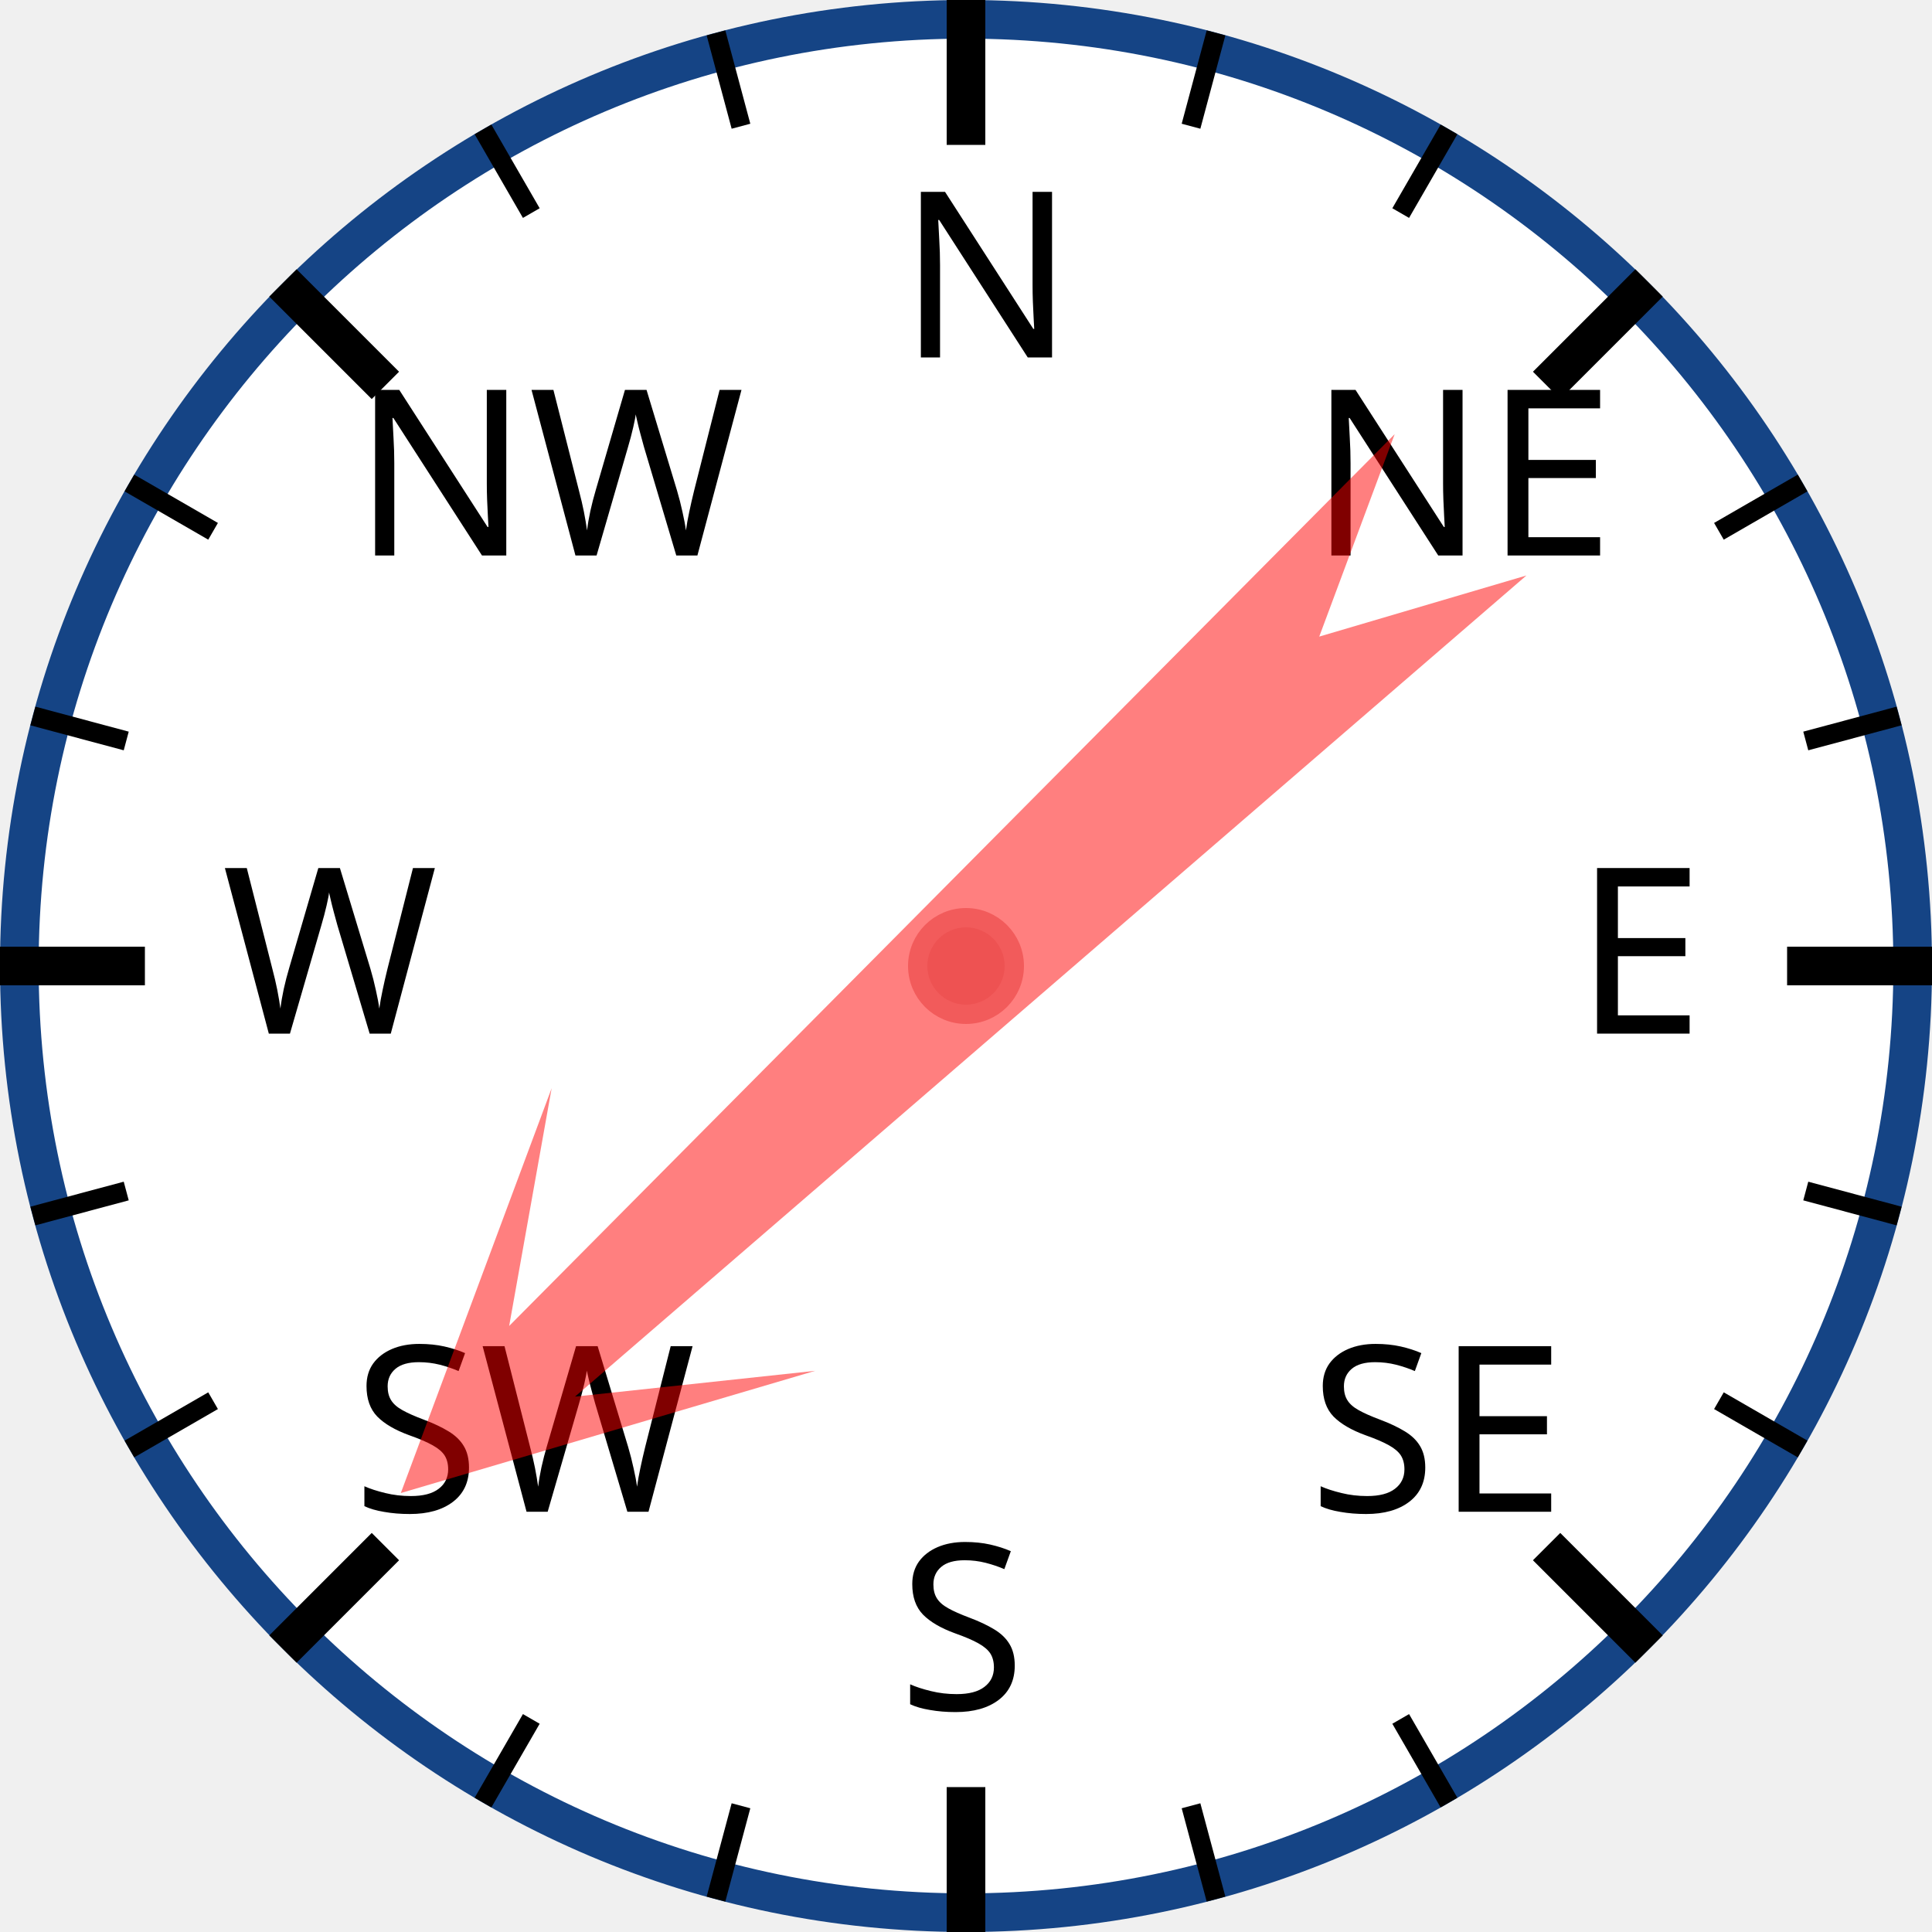
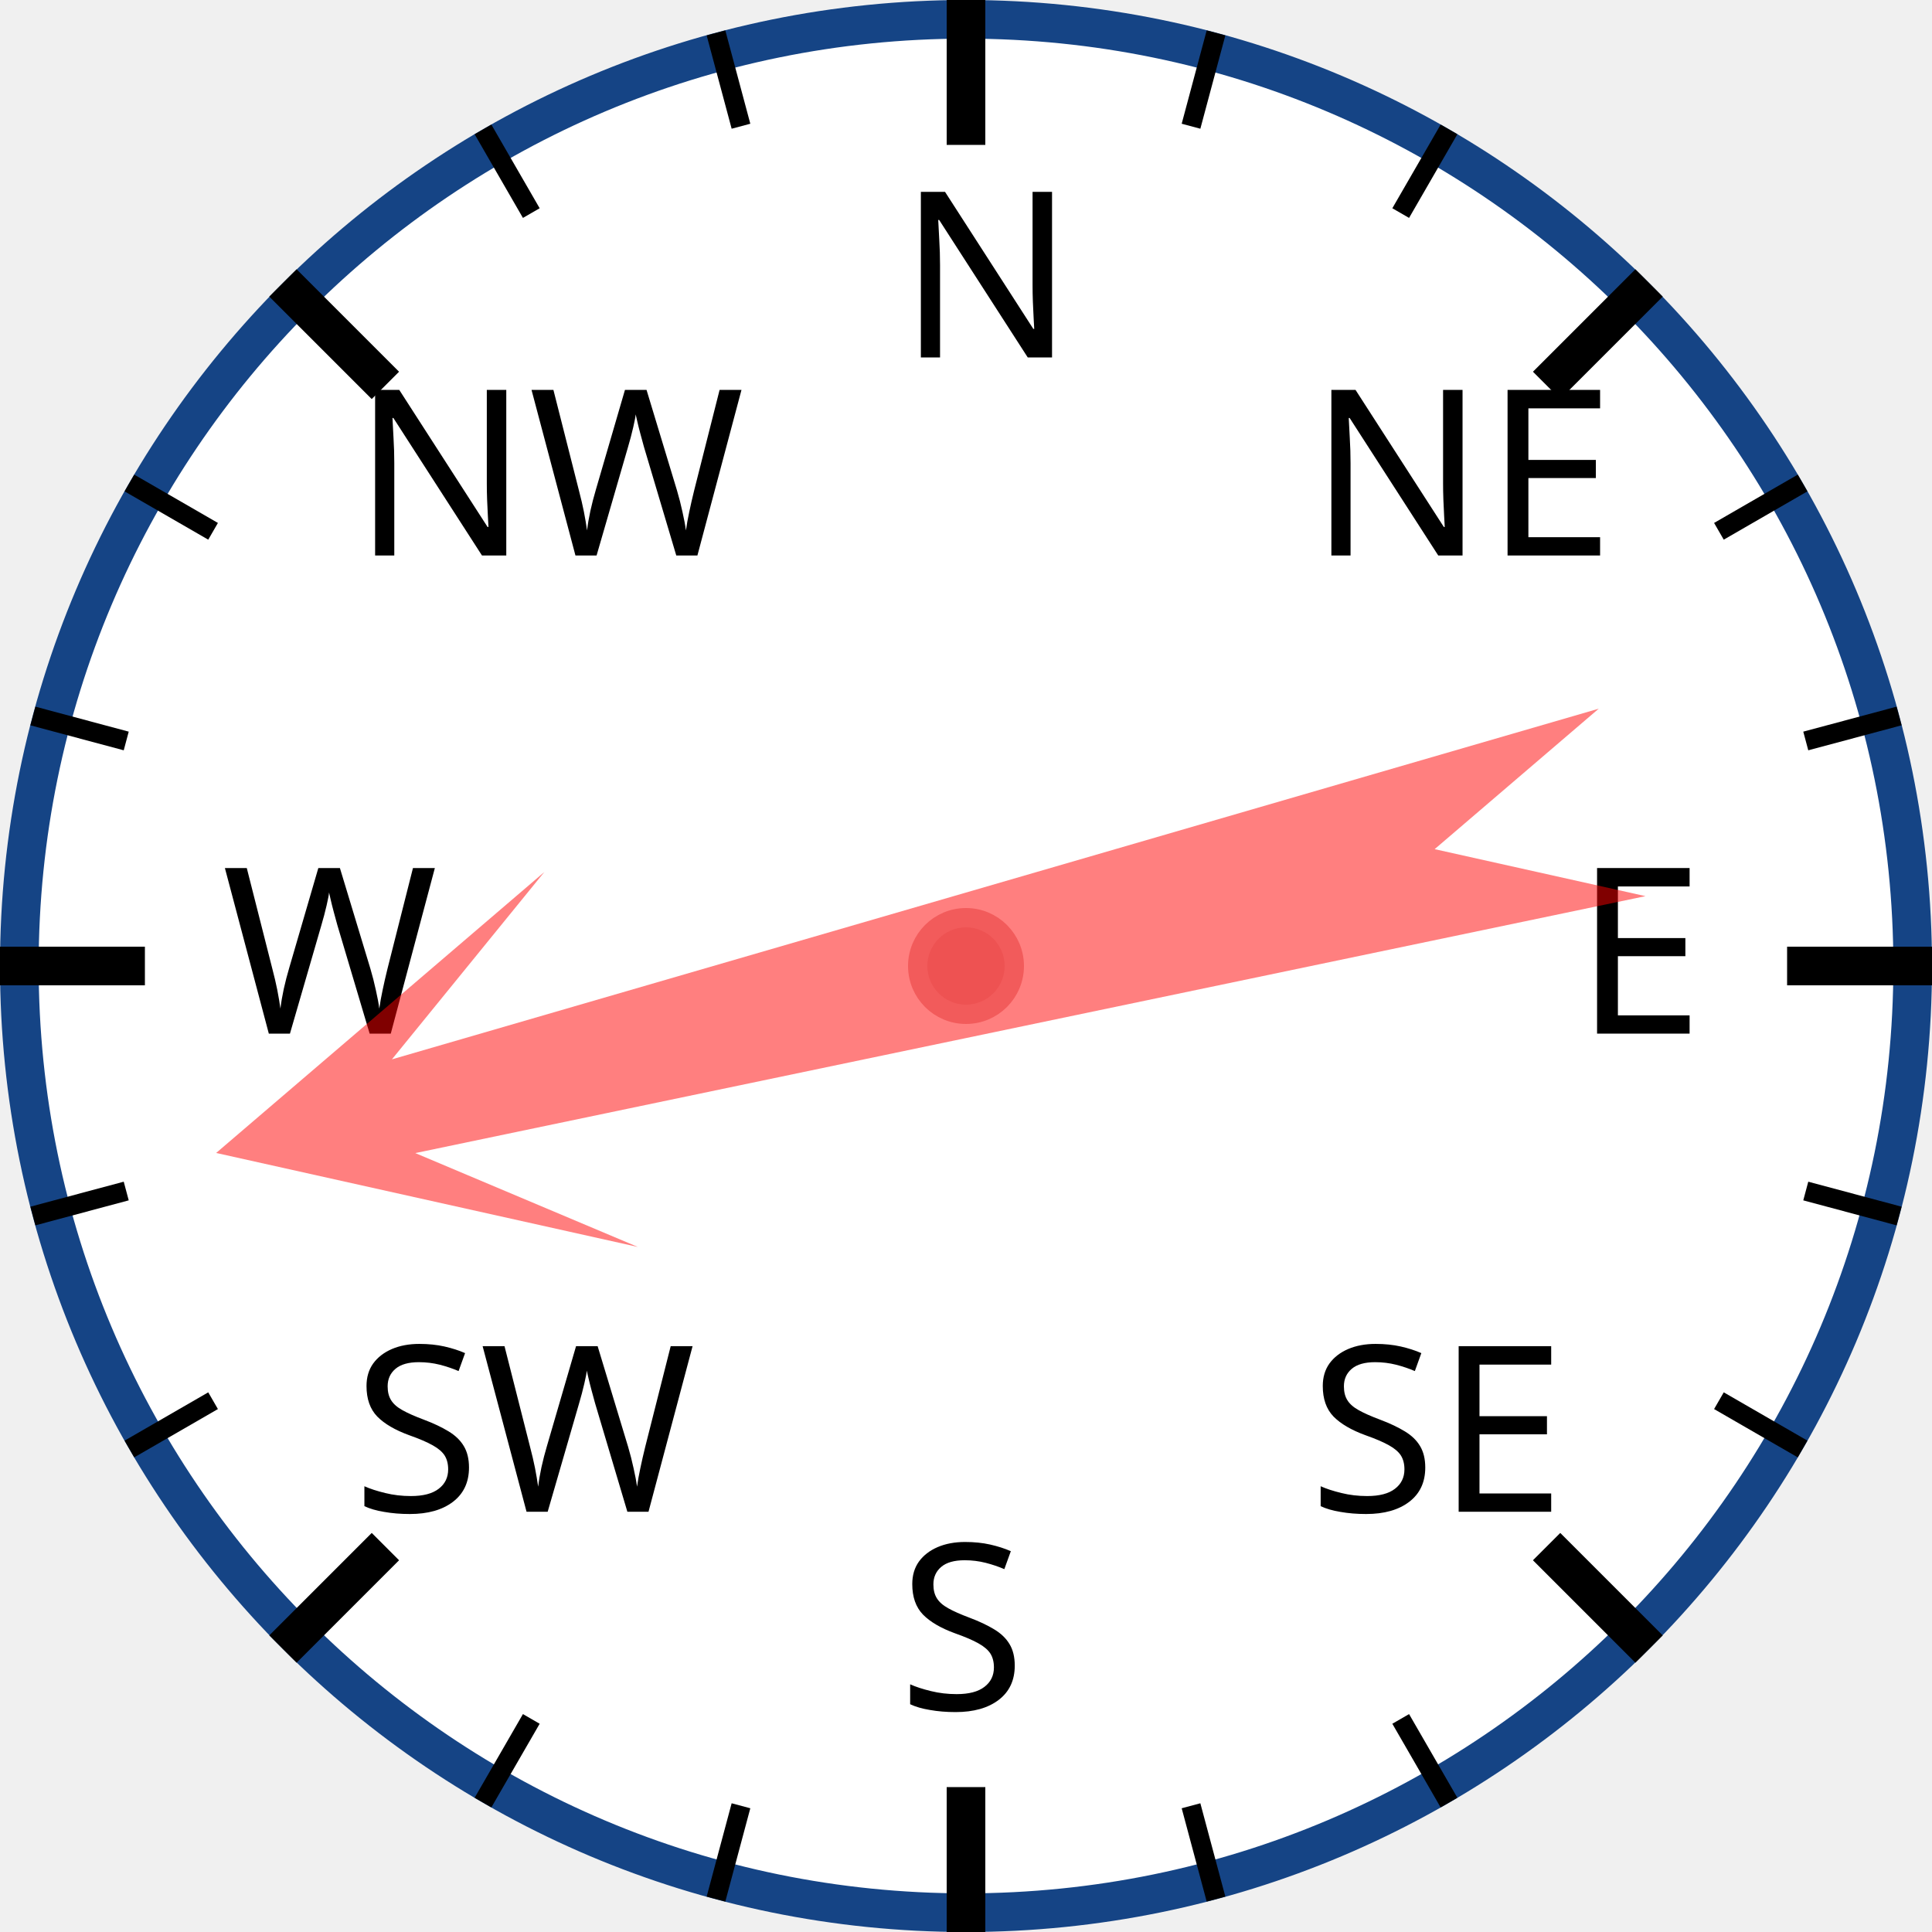
<svg xmlns="http://www.w3.org/2000/svg" width="120px" height="120px" viewBox="0 0 200 200">
  <circle cx="100" cy="100" r="98" style="fill: white; stroke: #154485; stroke-width: 4;" />
  <text x="93.0" y="37.0" style="font-family: sans-serif; font-size: 18pt;">N</text>
  <line x1="100.0" y1="0.0" x2="100.0" y2="15.0" style="stroke: black; stroke-width: 4;" />
  <line x1="74.118" y1="3.407" x2="76.706" y2="13.067" style="stroke: black; stroke-width: 2;" />
  <line x1="50" y1="13.397" x2="55" y2="22.058" style="stroke: black; stroke-width: 2;" />
  <text x="36.503" y="57.503" style="font-family: sans-serif; font-size: 18pt;">NW</text>
  <line x1="29.289" y1="29.289" x2="39.896" y2="39.896" style="stroke: black; stroke-width: 4;" />
  <line x1="13.397" y1="50" x2="22.058" y2="55" style="stroke: black; stroke-width: 2;" />
  <line x1="3.407" y1="74.118" x2="13.067" y2="76.706" style="stroke: black; stroke-width: 2;" />
  <text x="23.0" y="107.0" style="font-family: sans-serif; font-size: 18pt;">W</text>
  <line x1="0.0" y1="100.0" x2="15.0" y2="100.0" style="stroke: black; stroke-width: 4;" />
  <line x1="3.407" y1="125.882" x2="13.067" y2="123.294" style="stroke: black; stroke-width: 2;" />
  <line x1="13.397" y1="150" x2="22.058" y2="145" style="stroke: black; stroke-width: 2;" />
  <text x="36.503" y="156.497" style="font-family: sans-serif; font-size: 18pt;">SW</text>
  <line x1="29.289" y1="170.711" x2="39.896" y2="160.104" style="stroke: black; stroke-width: 4;" />
  <line x1="50" y1="186.603" x2="55" y2="177.942" style="stroke: black; stroke-width: 2;" />
  <line x1="74.118" y1="196.593" x2="76.706" y2="186.933" style="stroke: black; stroke-width: 2;" />
  <text x="93" y="177.0" style="font-family: sans-serif; font-size: 18pt;">S</text>
  <line x1="100" y1="200.0" x2="100" y2="185.0" style="stroke: black; stroke-width: 4;" />
  <line x1="125.882" y1="196.593" x2="123.294" y2="186.933" style="stroke: black; stroke-width: 2;" />
  <line x1="150.0" y1="186.603" x2="145.0" y2="177.942" style="stroke: black; stroke-width: 2;" />
  <text x="135.497" y="156.497" style="font-family: sans-serif; font-size: 18pt;">SE</text>
  <line x1="170.711" y1="170.711" x2="160.104" y2="160.104" style="stroke: black; stroke-width: 4;" />
  <line x1="186.603" y1="150" x2="177.942" y2="145" style="stroke: black; stroke-width: 2;" />
  <line x1="196.593" y1="125.882" x2="186.933" y2="123.294" style="stroke: black; stroke-width: 2;" />
  <text x="163.0" y="107" style="font-family: sans-serif; font-size: 18pt;">E</text>
  <line x1="200.0" y1="100" x2="185.0" y2="100" style="stroke: black; stroke-width: 4;" />
  <line x1="196.593" y1="74.118" x2="186.933" y2="76.706" style="stroke: black; stroke-width: 2;" />
  <line x1="186.603" y1="50" x2="177.942" y2="55" style="stroke: black; stroke-width: 2;" />
  <text x="135.497" y="57.503" style="font-family: sans-serif; font-size: 18pt;">NE</text>
  <line x1="170.711" y1="29.289" x2="160.104" y2="39.896" style="stroke: black; stroke-width: 4;" />
  <line x1="150" y1="13.397" x2="145" y2="22.058" style="stroke: black; stroke-width: 2;" />
  <line x1="125.882" y1="3.407" x2="123.294" y2="13.067" style="stroke: black; stroke-width: 2;" />
-   <polygon points="100 20 120 60 105 40 110 170 100 150 90 170 95 40 80 60" style="fill: red; fill-opacity: 0.5;" transform="rotate(227,100,100)" />
+   <polygon points="100 20 120 60 105 40 110 170 100 150 90 170 95 40 80 60" style="fill: red; fill-opacity: 0.5;" transform="rotate(256,100,100)" />
  <circle cx="100" cy="100" r="5" style="fill: #EE5252; stroke: #F25B5B; stroke-width: 2;" />
</svg>
